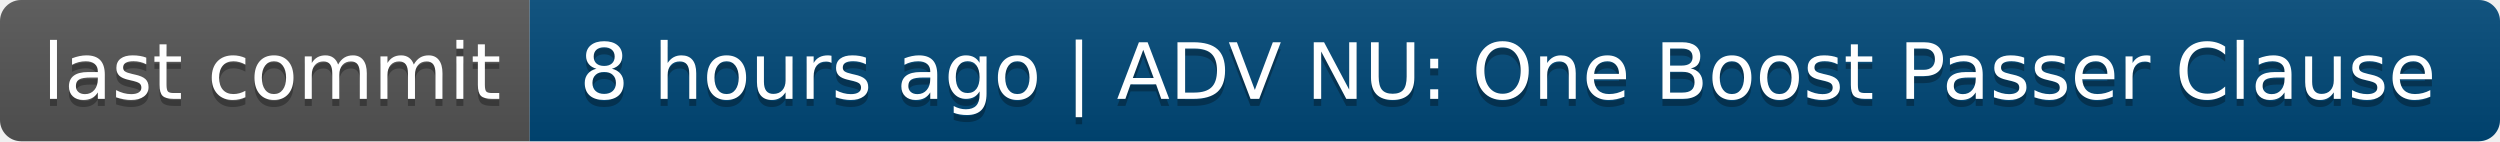
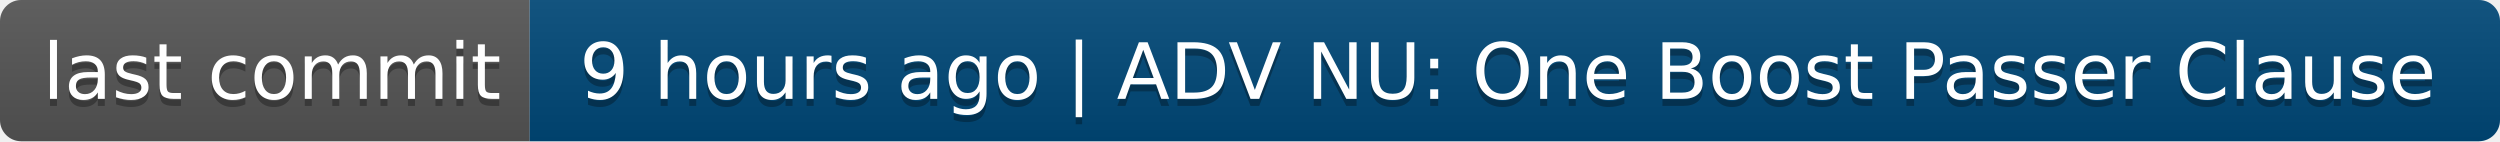
- <svg xmlns="http://www.w3.org/2000/svg" width="354" height="20" role="img" aria-label="last commit: 8 hours ago | ADV NU: One Boost Passer Clause">
+ <svg xmlns="http://www.w3.org/2000/svg" width="354" height="20" role="img" aria-label="last commit: 9 hours ago | ADV NU: One Boost Passer Clause">
  <linearGradient id="s" x2="0" y2="100%">
    <stop offset="0" stop-color="#bbb" stop-opacity=".1" />
    <stop offset="1" stop-opacity=".1" />
  </linearGradient>
  <clipPath id="r">
    <rect width="354" height="20" rx="3" fill="#fff" />
  </clipPath>
  <g clip-path="url(#r)">
    <rect width="75" height="20" fill="#555" />
    <rect x="75" width="279" height="20" fill="#004878" />
    <rect width="354" height="20" fill="url(#s)" />
  </g>
  <g fill="#fff" text-anchor="middle" font-family="Verdana,Geneva,DejaVu Sans,sans-serif" text-rendering="geometricPrecision" font-size="110">
    <text aria-hidden="true" x="385" y="150" fill="#010101" fill-opacity=".3" transform="scale(.1)" textLength="650">last commit</text>
    <text x="385" y="140" transform="scale(.1)" fill="#fff" textLength="650">last commit</text>
-     <text aria-hidden="true" x="2135" y="150" fill="#010101" fill-opacity=".3" transform="scale(.1)" textLength="2690">8 hours ago | ADV NU: One Boost Passer Clause</text>
-     <text x="2135" y="140" transform="scale(.1)" fill="#fff" textLength="2690">8 hours ago | ADV NU: One Boost Passer Clause</text>
+     <text aria-hidden="true" x="2135" y="150" fill="#010101" fill-opacity=".3" transform="scale(.1)" textLength="2690">9 hours ago | ADV NU: One Boost Passer Clause</text>
+     <text x="2135" y="140" transform="scale(.1)" fill="#fff" textLength="2690">9 hours ago | ADV NU: One Boost Passer Clause</text>
  </g>
</svg>
